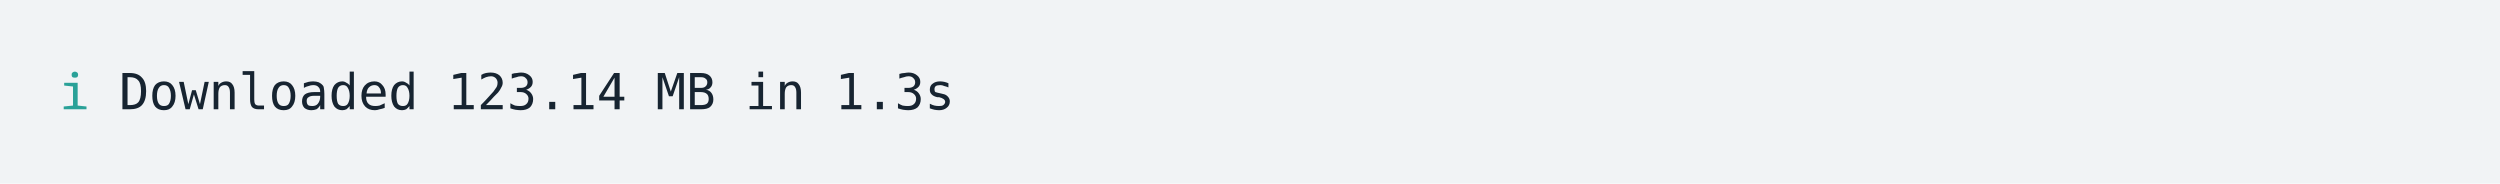
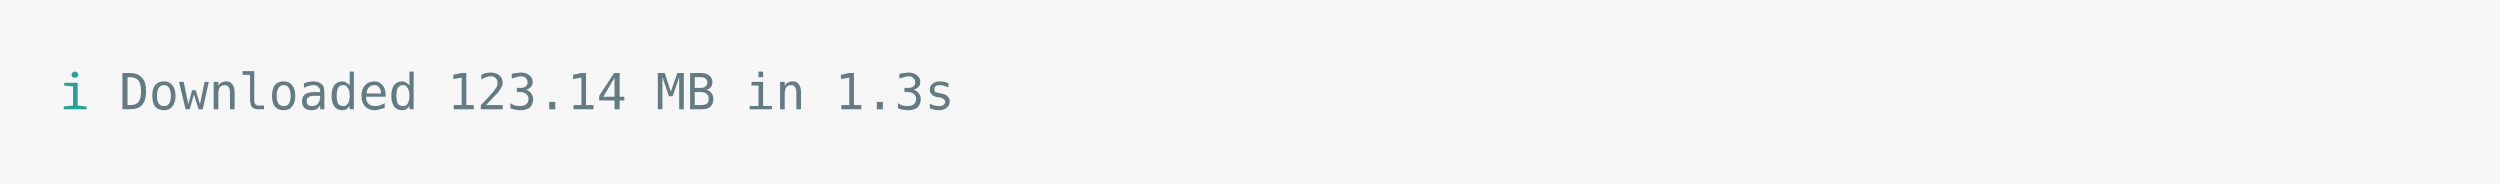
<svg xmlns="http://www.w3.org/2000/svg" xmlns:xlink="http://www.w3.org/1999/xlink" width="840" height="61.71">
  <rect width="840" height="61.71" rx="0" ry="0" class="a" />
  <svg height="21.71" viewBox="0 0 80 2.171" width="800" x="20" y="20">
-     <style>.a{fill:rgb(241,243,245)}.b{font-family:'Fira Code',Monaco,Consolas,Menlo,'Bitstream Vera Sans Mono','Powerline Symbols',monospace}.c{fill:transparent}.d{fill:rgb(42,161,152);white-space:pre}.e{fill:rgb(23,36,49);white-space:pre}</style>
+     <style>.a{fill:rgb(247,247,247)}.b{font-family:'Fira Code',Monaco,Consolas,Menlo,'Bitstream Vera Sans Mono','Powerline Symbols',monospace}.c{fill:transparent}.d{fill:rgb(42,161,152);white-space:pre}.e{fill:rgb(101,123,131);white-space:pre}</style>
    <g font-family="'Fira Code',Monaco,Consolas,Menlo,'Bitstream Vera Sans Mono','Powerline Symbols',monospace" font-size="1.67" class="b">
      <defs>
        <symbol id="a">
          <rect height="1" width="80" x="0" y="0" class="c" />
        </symbol>
      </defs>
      <rect height="2.171" width="80" class="a" />
      <svg x="0" y="0" width="80">
        <svg x="0">
          <use xlink:href="#a" />
          <text font-size="1.67" x="0" y="1.67" class="d">ℹ</text>
          <text font-size="1.67" x="2.004" y="1.67" class="e">Downloaded</text>
          <text font-size="1.67" x="13.026" y="1.67" class="e">123.14</text>
          <text font-size="1.67" x="20.04" y="1.67" class="e">MB</text>
          <text font-size="1.67" x="23.046" y="1.67" class="e">in</text>
          <text font-size="1.67" x="26.052" y="1.67" class="e">1.3s</text>
        </svg>
      </svg>
    </g>
  </svg>
</svg>
